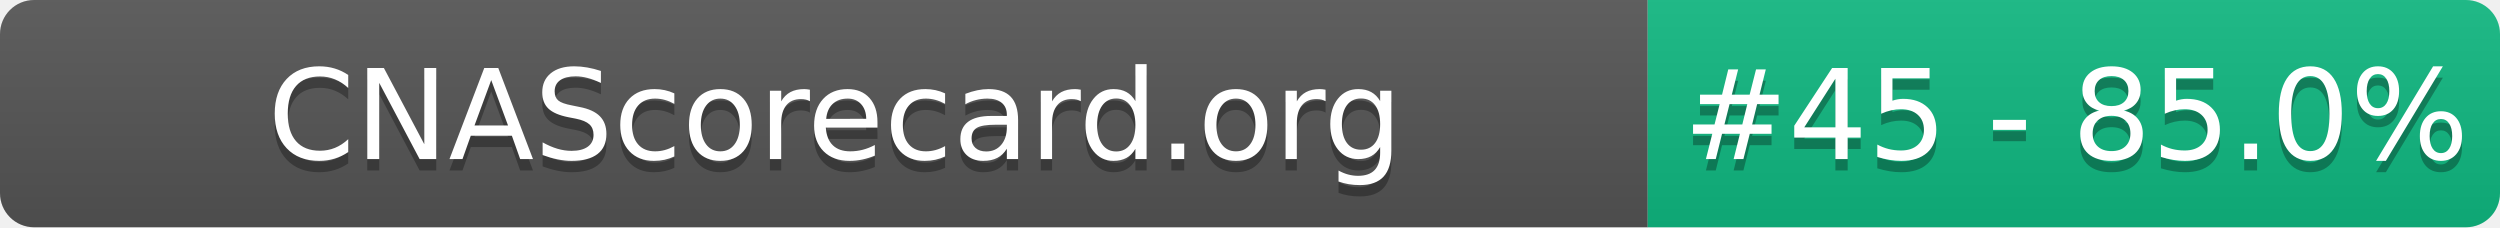
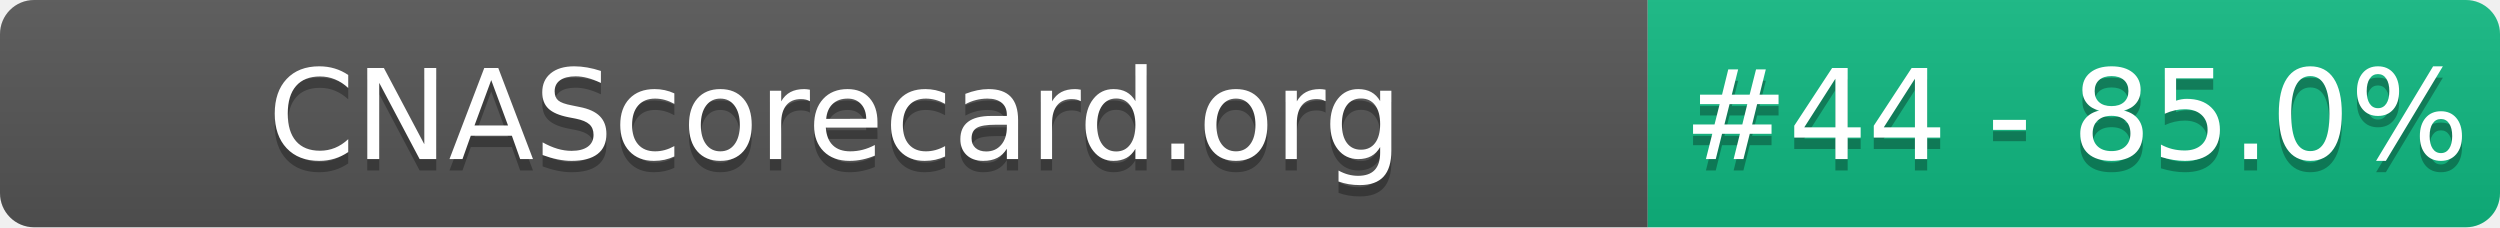
- <svg xmlns="http://www.w3.org/2000/svg" width="220" height="20" role="img" aria-label="CNAScorecard.org: #45 - 85.0%">
+ <svg xmlns="http://www.w3.org/2000/svg" width="220" height="20" role="img" aria-label="CNAScorecard.org: #44 - 85.0%">
  <linearGradient id="s" x2="0" y2="100%">
    <stop offset="0" stop-color="#bbb" stop-opacity=".1" />
    <stop offset="1" stop-opacity=".1" />
  </linearGradient>
  <clipPath id="r">
    <rect width="220" height="20" rx="3" fill="#fff" />
  </clipPath>
  <g clip-path="url(#r)">
    <rect width="145" height="20" fill="#555" />
    <rect x="145" width="75" height="20" fill="#10B981" />
    <rect width="220" height="20" fill="url(#s)" />
  </g>
  <g fill="#fff" text-anchor="middle" font-family="Verdana,Geneva,DejaVu Sans,sans-serif" text-rendering="geometricPrecision" font-size="110">
    <text aria-hidden="true" x="735" y="150" fill="#010101" fill-opacity=".3" transform="scale(.1)" textLength="1350">CNAScorecard.org</text>
    <text x="735" y="140" transform="scale(.1)" fill="#fff" textLength="1350">CNAScorecard.org</text>
-     <text aria-hidden="true" x="1827" y="150" fill="#010101" fill-opacity=".3" transform="scale(.1)" textLength="605">#45 - 85.0%</text>
-     <text x="1827" y="140" transform="scale(.1)" fill="#fff" textLength="605">#45 - 85.0%</text>
+     <text aria-hidden="true" x="1827" y="150" fill="#010101" fill-opacity=".3" transform="scale(.1)" textLength="605">#44 - 85.0%</text>
+     <text x="1827" y="140" transform="scale(.1)" fill="#fff" textLength="605">#44 - 85.0%</text>
  </g>
</svg>
